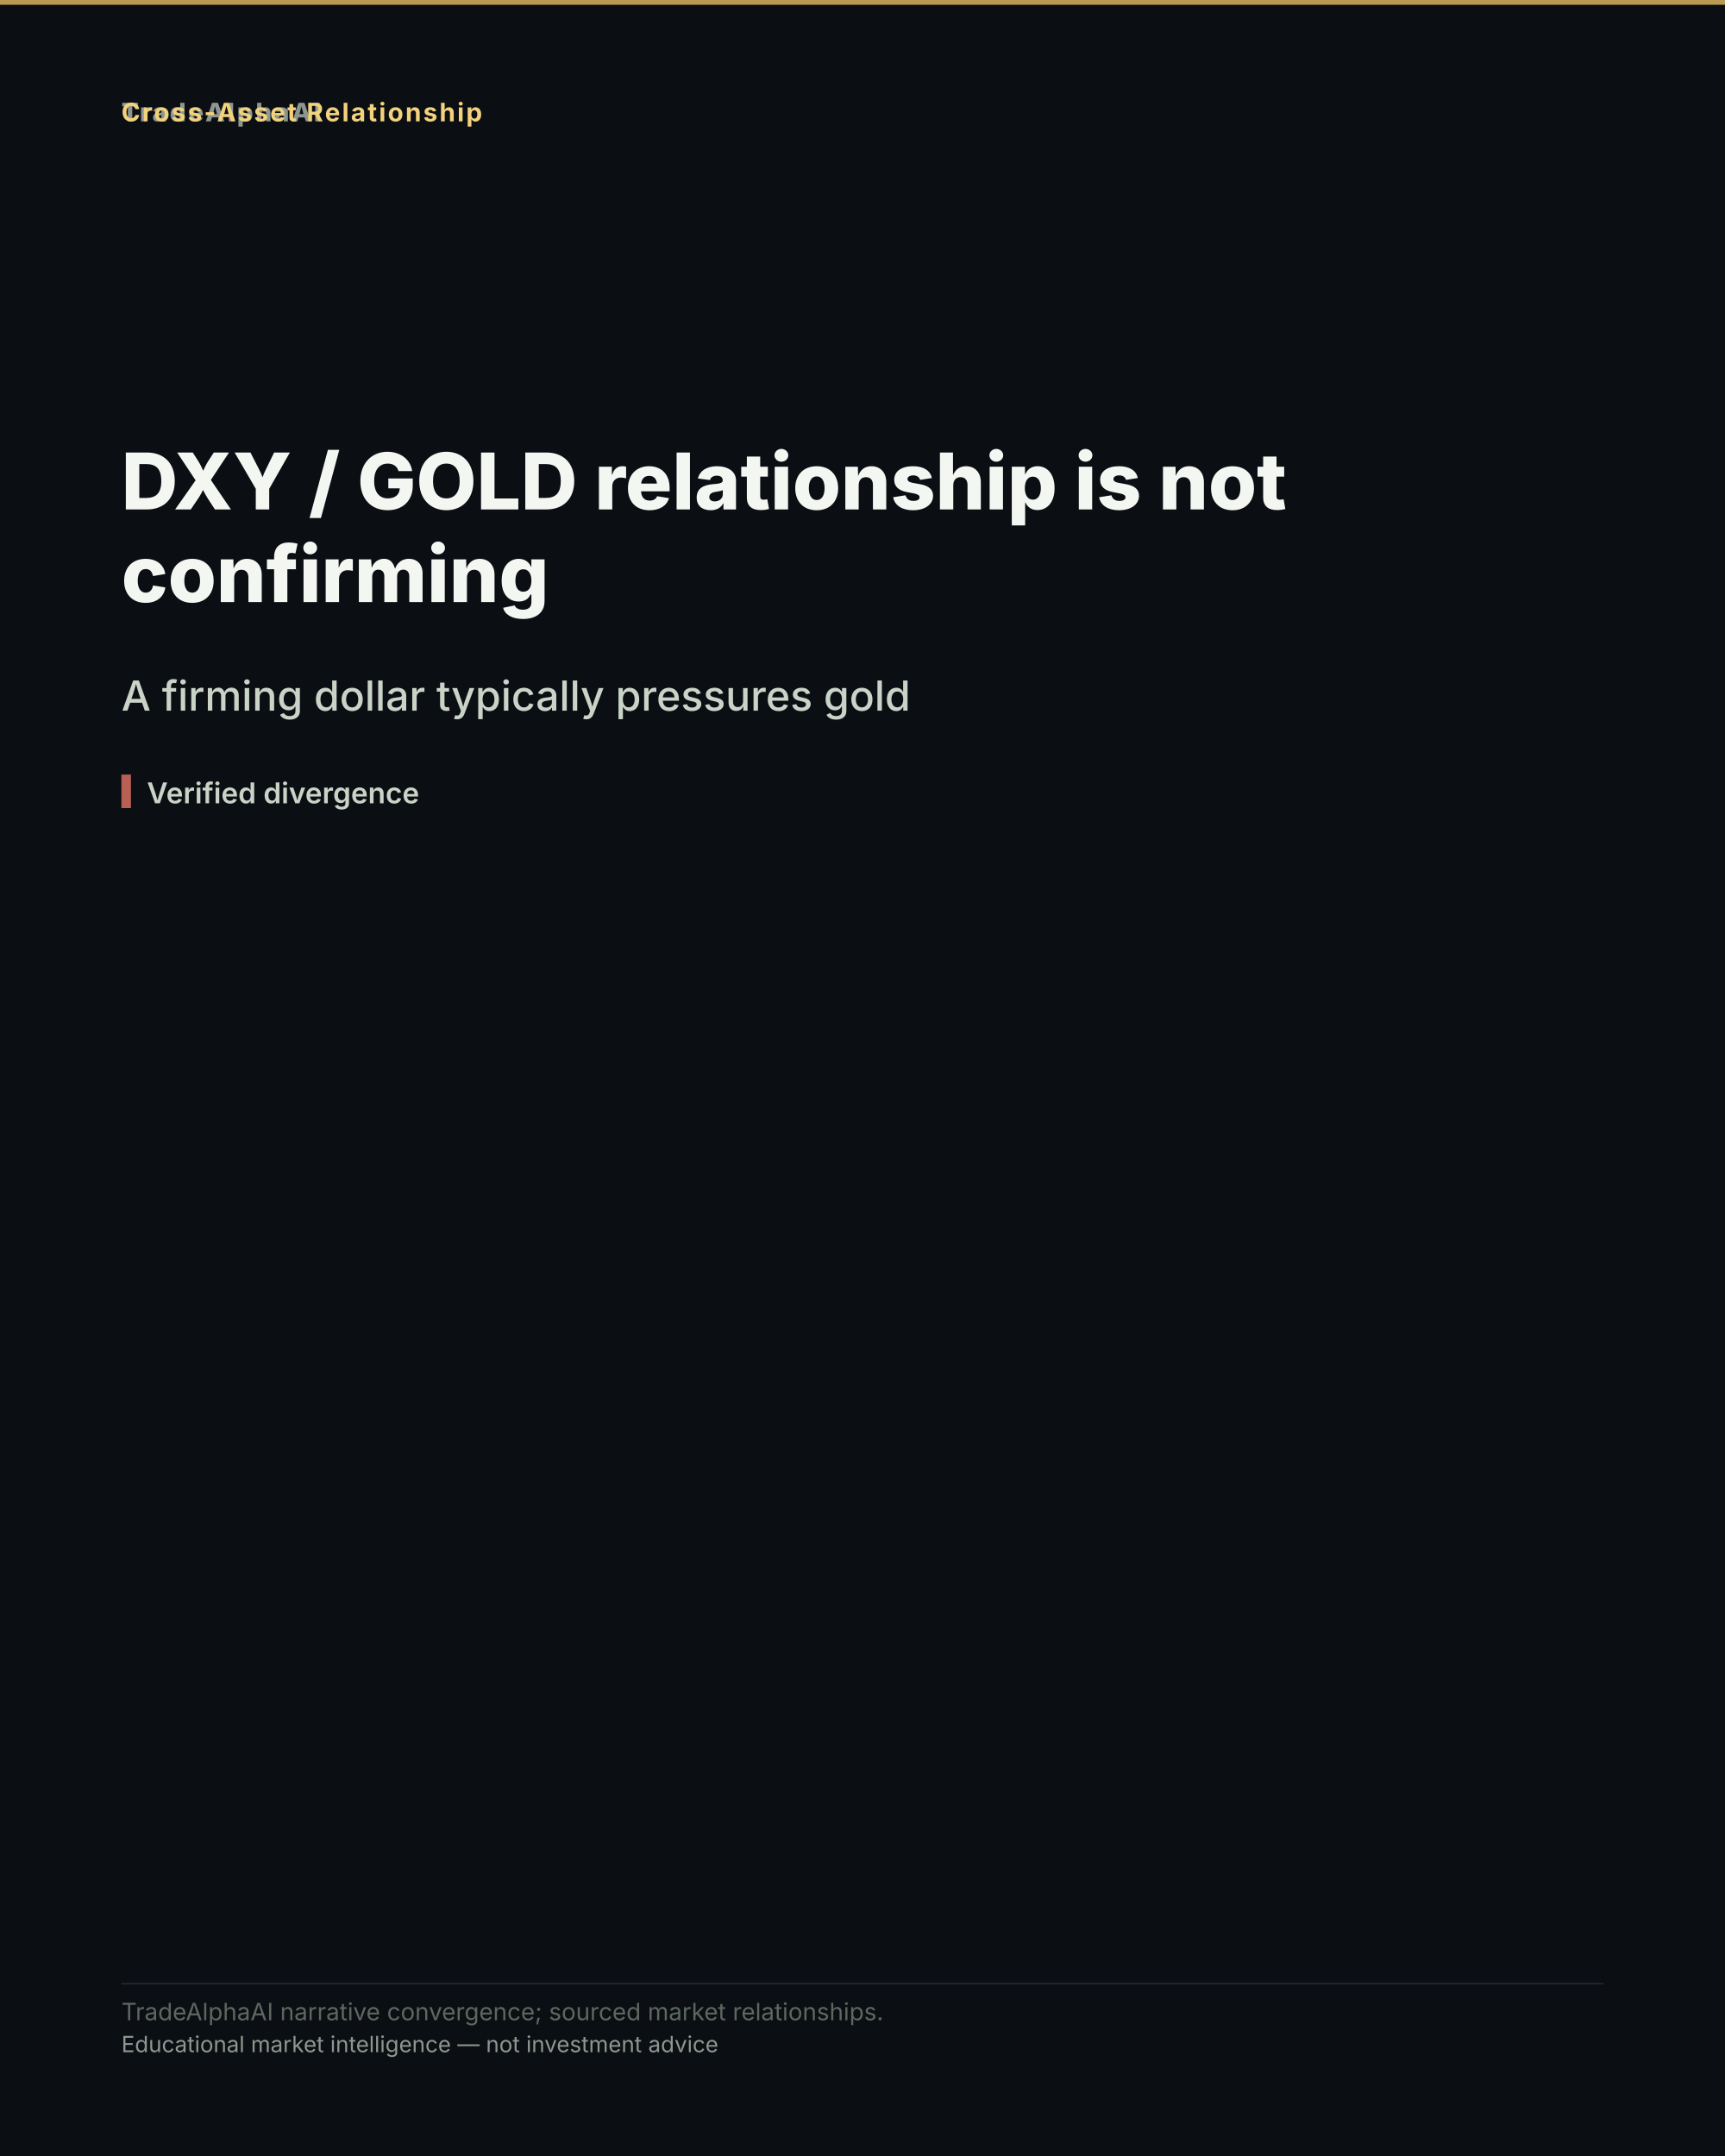
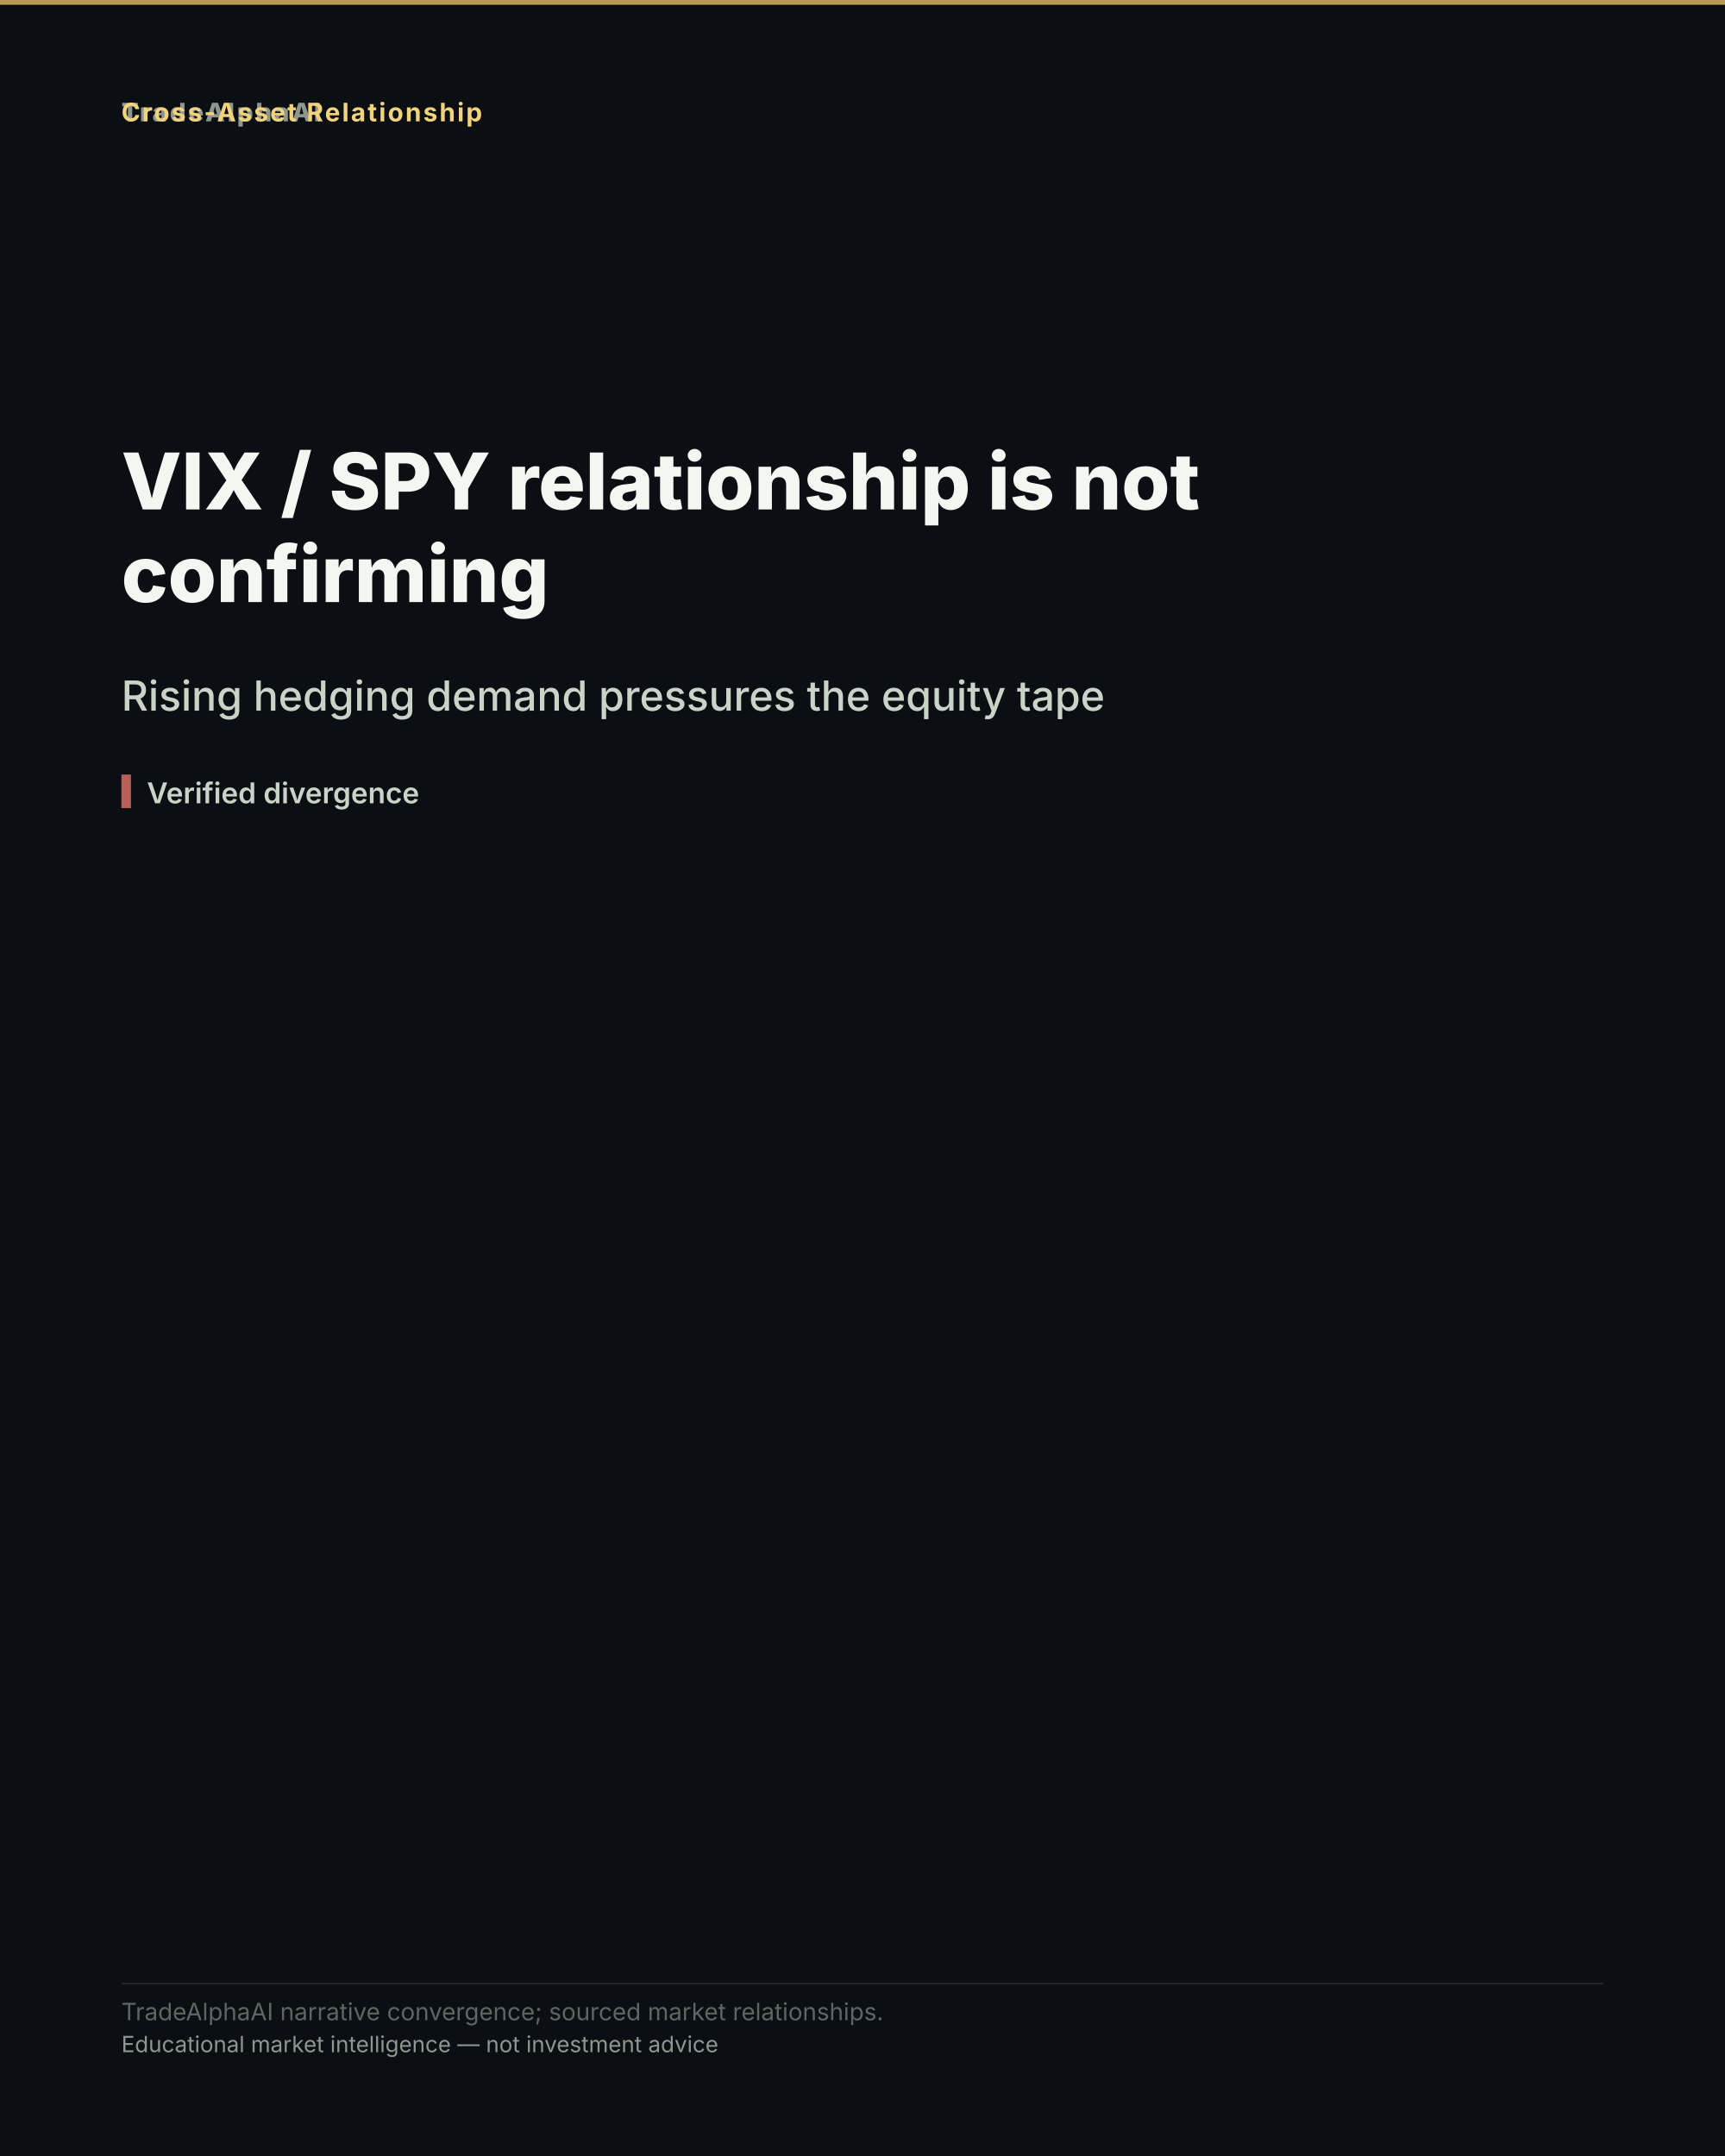
- <svg xmlns="http://www.w3.org/2000/svg" width="1080" height="1350" viewBox="0 0 1080 1350" role="img" aria-label="DXY / GOLD relationship is not confirming">
+ <svg xmlns="http://www.w3.org/2000/svg" width="1080" height="1350" viewBox="0 0 1080 1350" role="img" aria-label="VIX / SPY relationship is not confirming">
  <rect width="1080" height="1350" fill="#0b0e13" />
  <rect x="0" y="0" width="1080" height="3" fill="#d8b15a" opacity="0.85" />
  <text x="76" y="76" font-family="'Inter','Segoe UI','Helvetica Neue',Arial,sans-serif" font-size="16" font-weight="800" letter-spacing="1.5" fill="#8d978f" text-anchor="start">TradeAlphaAI</text>
  <text x="76" y="76" font-family="'Inter','Segoe UI','Helvetica Neue',Arial,sans-serif" font-size="16" font-weight="700" letter-spacing="1.2" fill="#f2d27b" text-anchor="start">Cross-Asset Relationship</text>
-   <text x="76" y="319" font-family="'Inter','Segoe UI','Helvetica Neue',Arial,sans-serif" font-size="49" font-weight="800" fill="#f4f7f1" text-anchor="start">DXY / GOLD relationship is not</text>
+   <text x="76" y="319" font-family="'Inter','Segoe UI','Helvetica Neue',Arial,sans-serif" font-size="49" font-weight="800" fill="#f4f7f1" text-anchor="start">VIX / SPY relationship is not</text>
  <text x="76" y="377" font-family="'Inter','Segoe UI','Helvetica Neue',Arial,sans-serif" font-size="49" font-weight="800" fill="#f4f7f1" text-anchor="start">confirming</text>
-   <text x="76" y="445" font-family="'Inter','Segoe UI','Helvetica Neue',Arial,sans-serif" font-size="26" font-weight="500" fill="#cad3c7" text-anchor="start">A firming dollar typically pressures gold</text>
+   <text x="76" y="445" font-family="'Inter','Segoe UI','Helvetica Neue',Arial,sans-serif" font-size="26" font-weight="500" fill="#cad3c7" text-anchor="start">Rising hedging demand pressures the equity tape</text>
  <rect x="76" y="485" width="6" height="21" fill="#d66e60" opacity="0.85" />
  <text x="92" y="503" font-family="'Inter','Segoe UI','Helvetica Neue',Arial,sans-serif" font-size="18" font-weight="600" fill="#cad3c7" text-anchor="start">Verified divergence</text>
  <rect x="76" y="1241.6" width="928" height="1" fill="rgba(148,163,184,0.18)" />
  <text x="76" y="1265" font-family="'Inter','Segoe UI','Helvetica Neue',Arial,sans-serif" font-size="15" fill="#5d675f" text-anchor="start">TradeAlphaAI narrative convergence; sourced market relationships.</text>
  <text x="76" y="1285" font-family="'Inter','Segoe UI','Helvetica Neue',Arial,sans-serif" font-size="14" fill="#8d978f" text-anchor="start">Educational market intelligence — not investment advice</text>
</svg>
